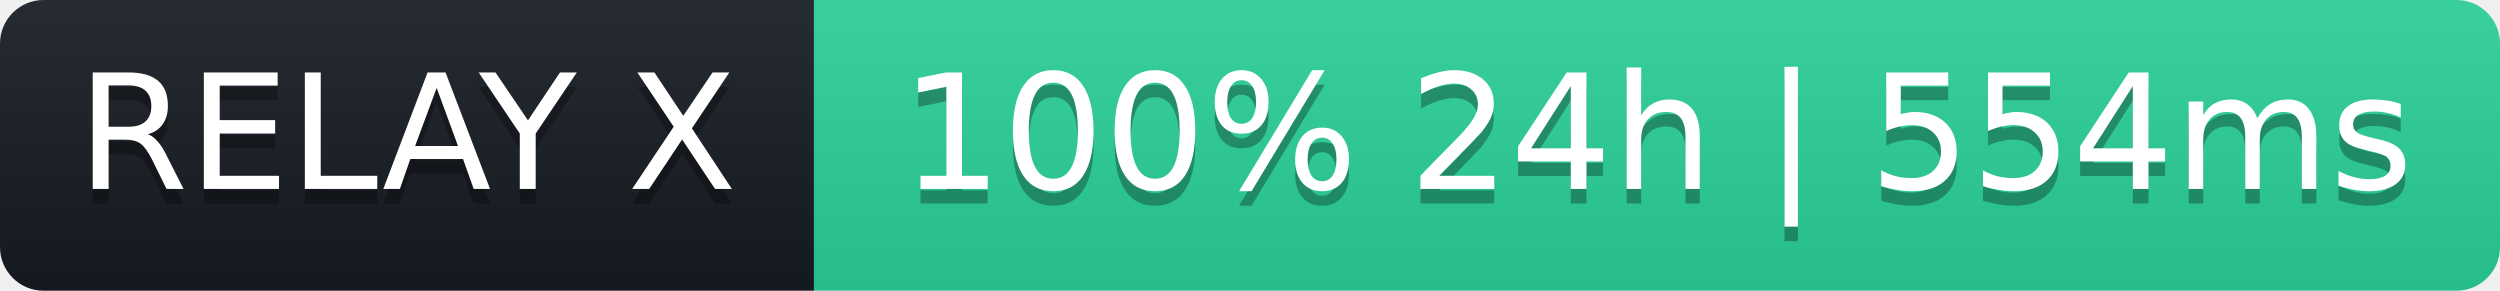
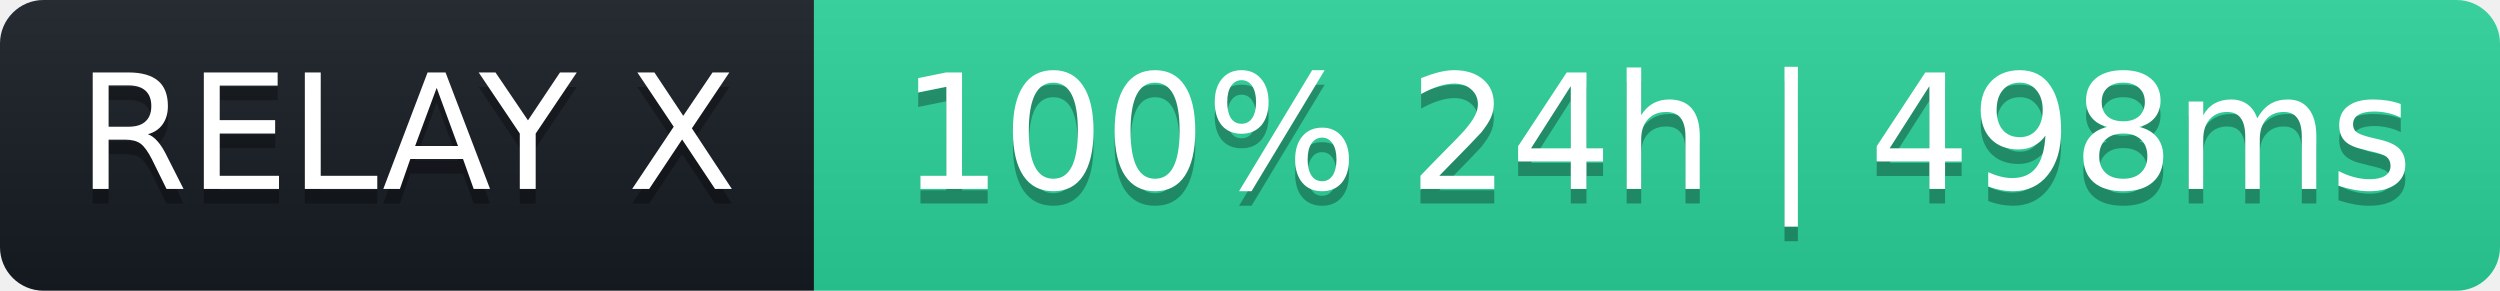
- <svg xmlns="http://www.w3.org/2000/svg" width="172" height="20" role="img" aria-label="RELAY X: 100% 24h | 554ms">
+ <svg xmlns="http://www.w3.org/2000/svg" width="172" height="20" role="img" aria-label="RELAY X: 100% 24h | 498ms">
  <linearGradient id="s" x2="0" y2="100%">
    <stop offset="0" stop-color="#bbb" stop-opacity=".1" />
    <stop offset="1" stop-opacity=".1" />
  </linearGradient>
  <clipPath id="r">
    <rect width="172" height="20" rx="3" fill="#fff" />
  </clipPath>
  <g clip-path="url(#r)">
    <rect width="56" height="20" fill="#161b22" />
    <rect x="56" width="116" height="20" fill="#2ad39b" />
    <rect width="172" height="20" fill="url(#s)" />
  </g>
  <g fill="#fff" text-anchor="middle" font-family="Verdana,Geneva,DejaVu Sans,sans-serif" font-size="11">
    <text x="28" y="14" fill="#000" fill-opacity=".3">RELAY X</text>
    <text x="28" y="13">RELAY X</text>
-     <text x="114" y="14" fill="#000" fill-opacity=".3">100% 24h | 554ms</text>
-     <text x="114" y="13">100% 24h | 554ms</text>
+     <text x="114" y="14" fill="#000" fill-opacity=".3">100% 24h | 498ms</text>
+     <text x="114" y="13">100% 24h | 498ms</text>
  </g>
</svg>
